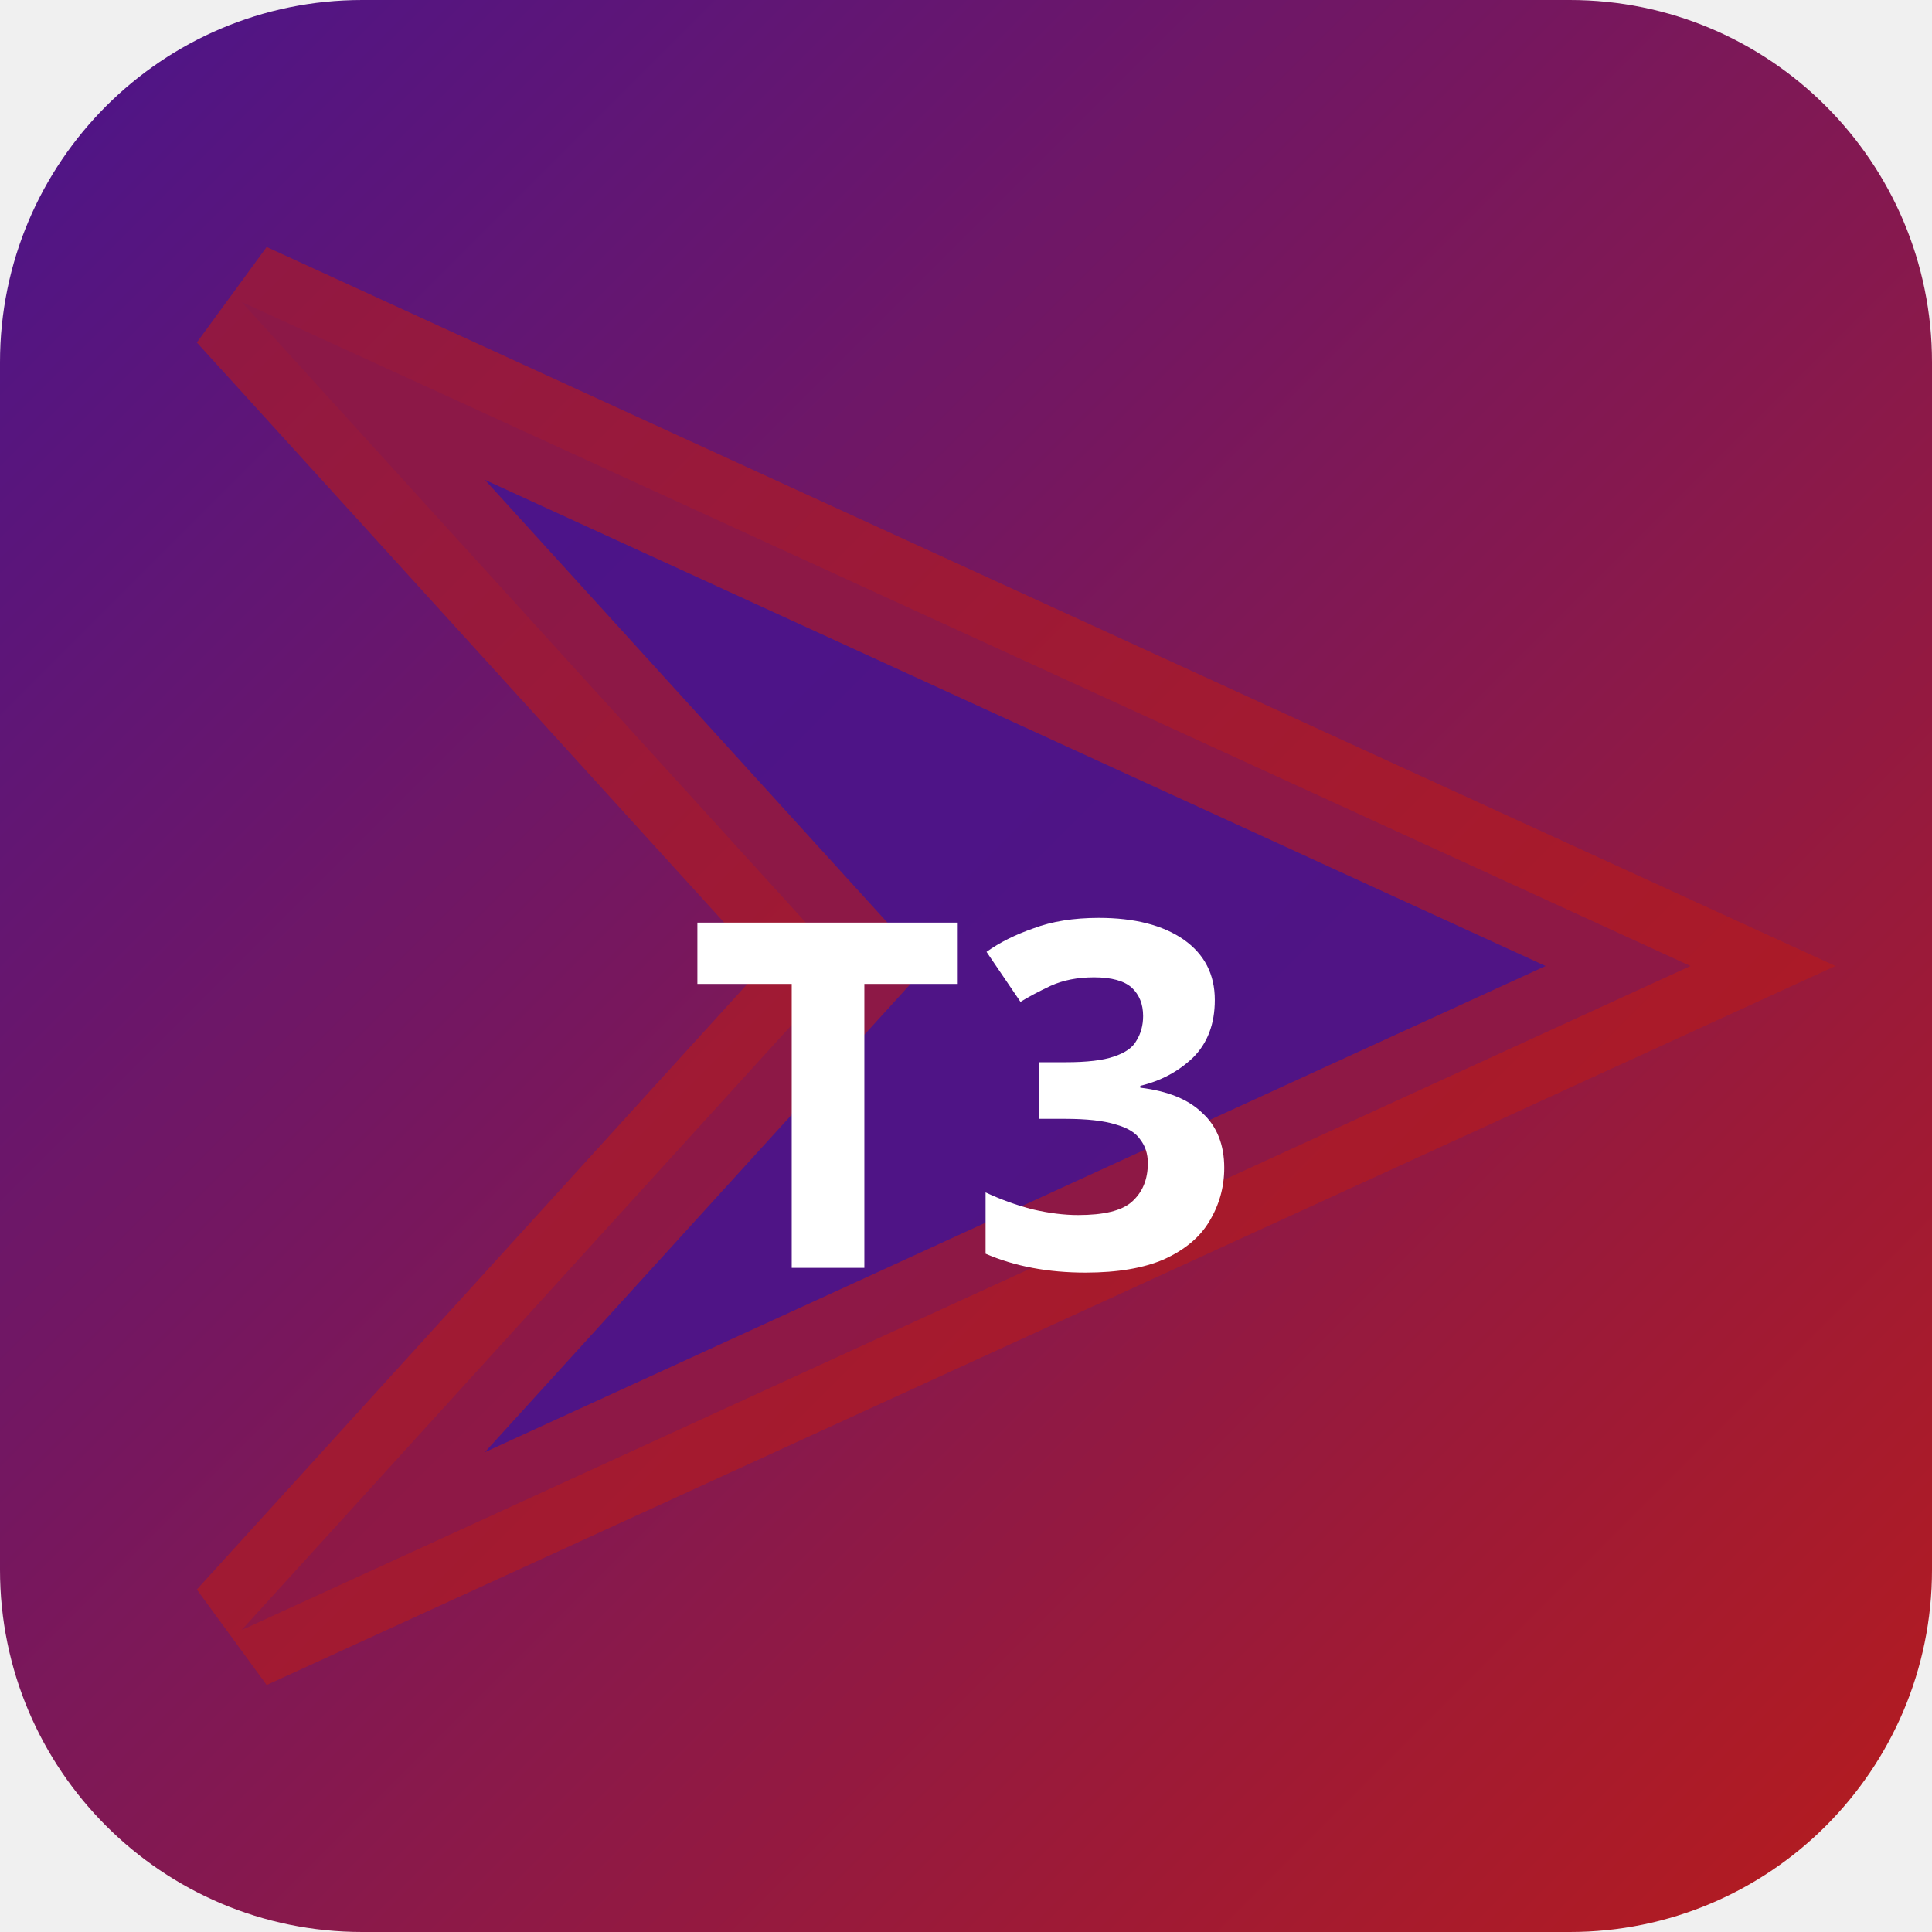
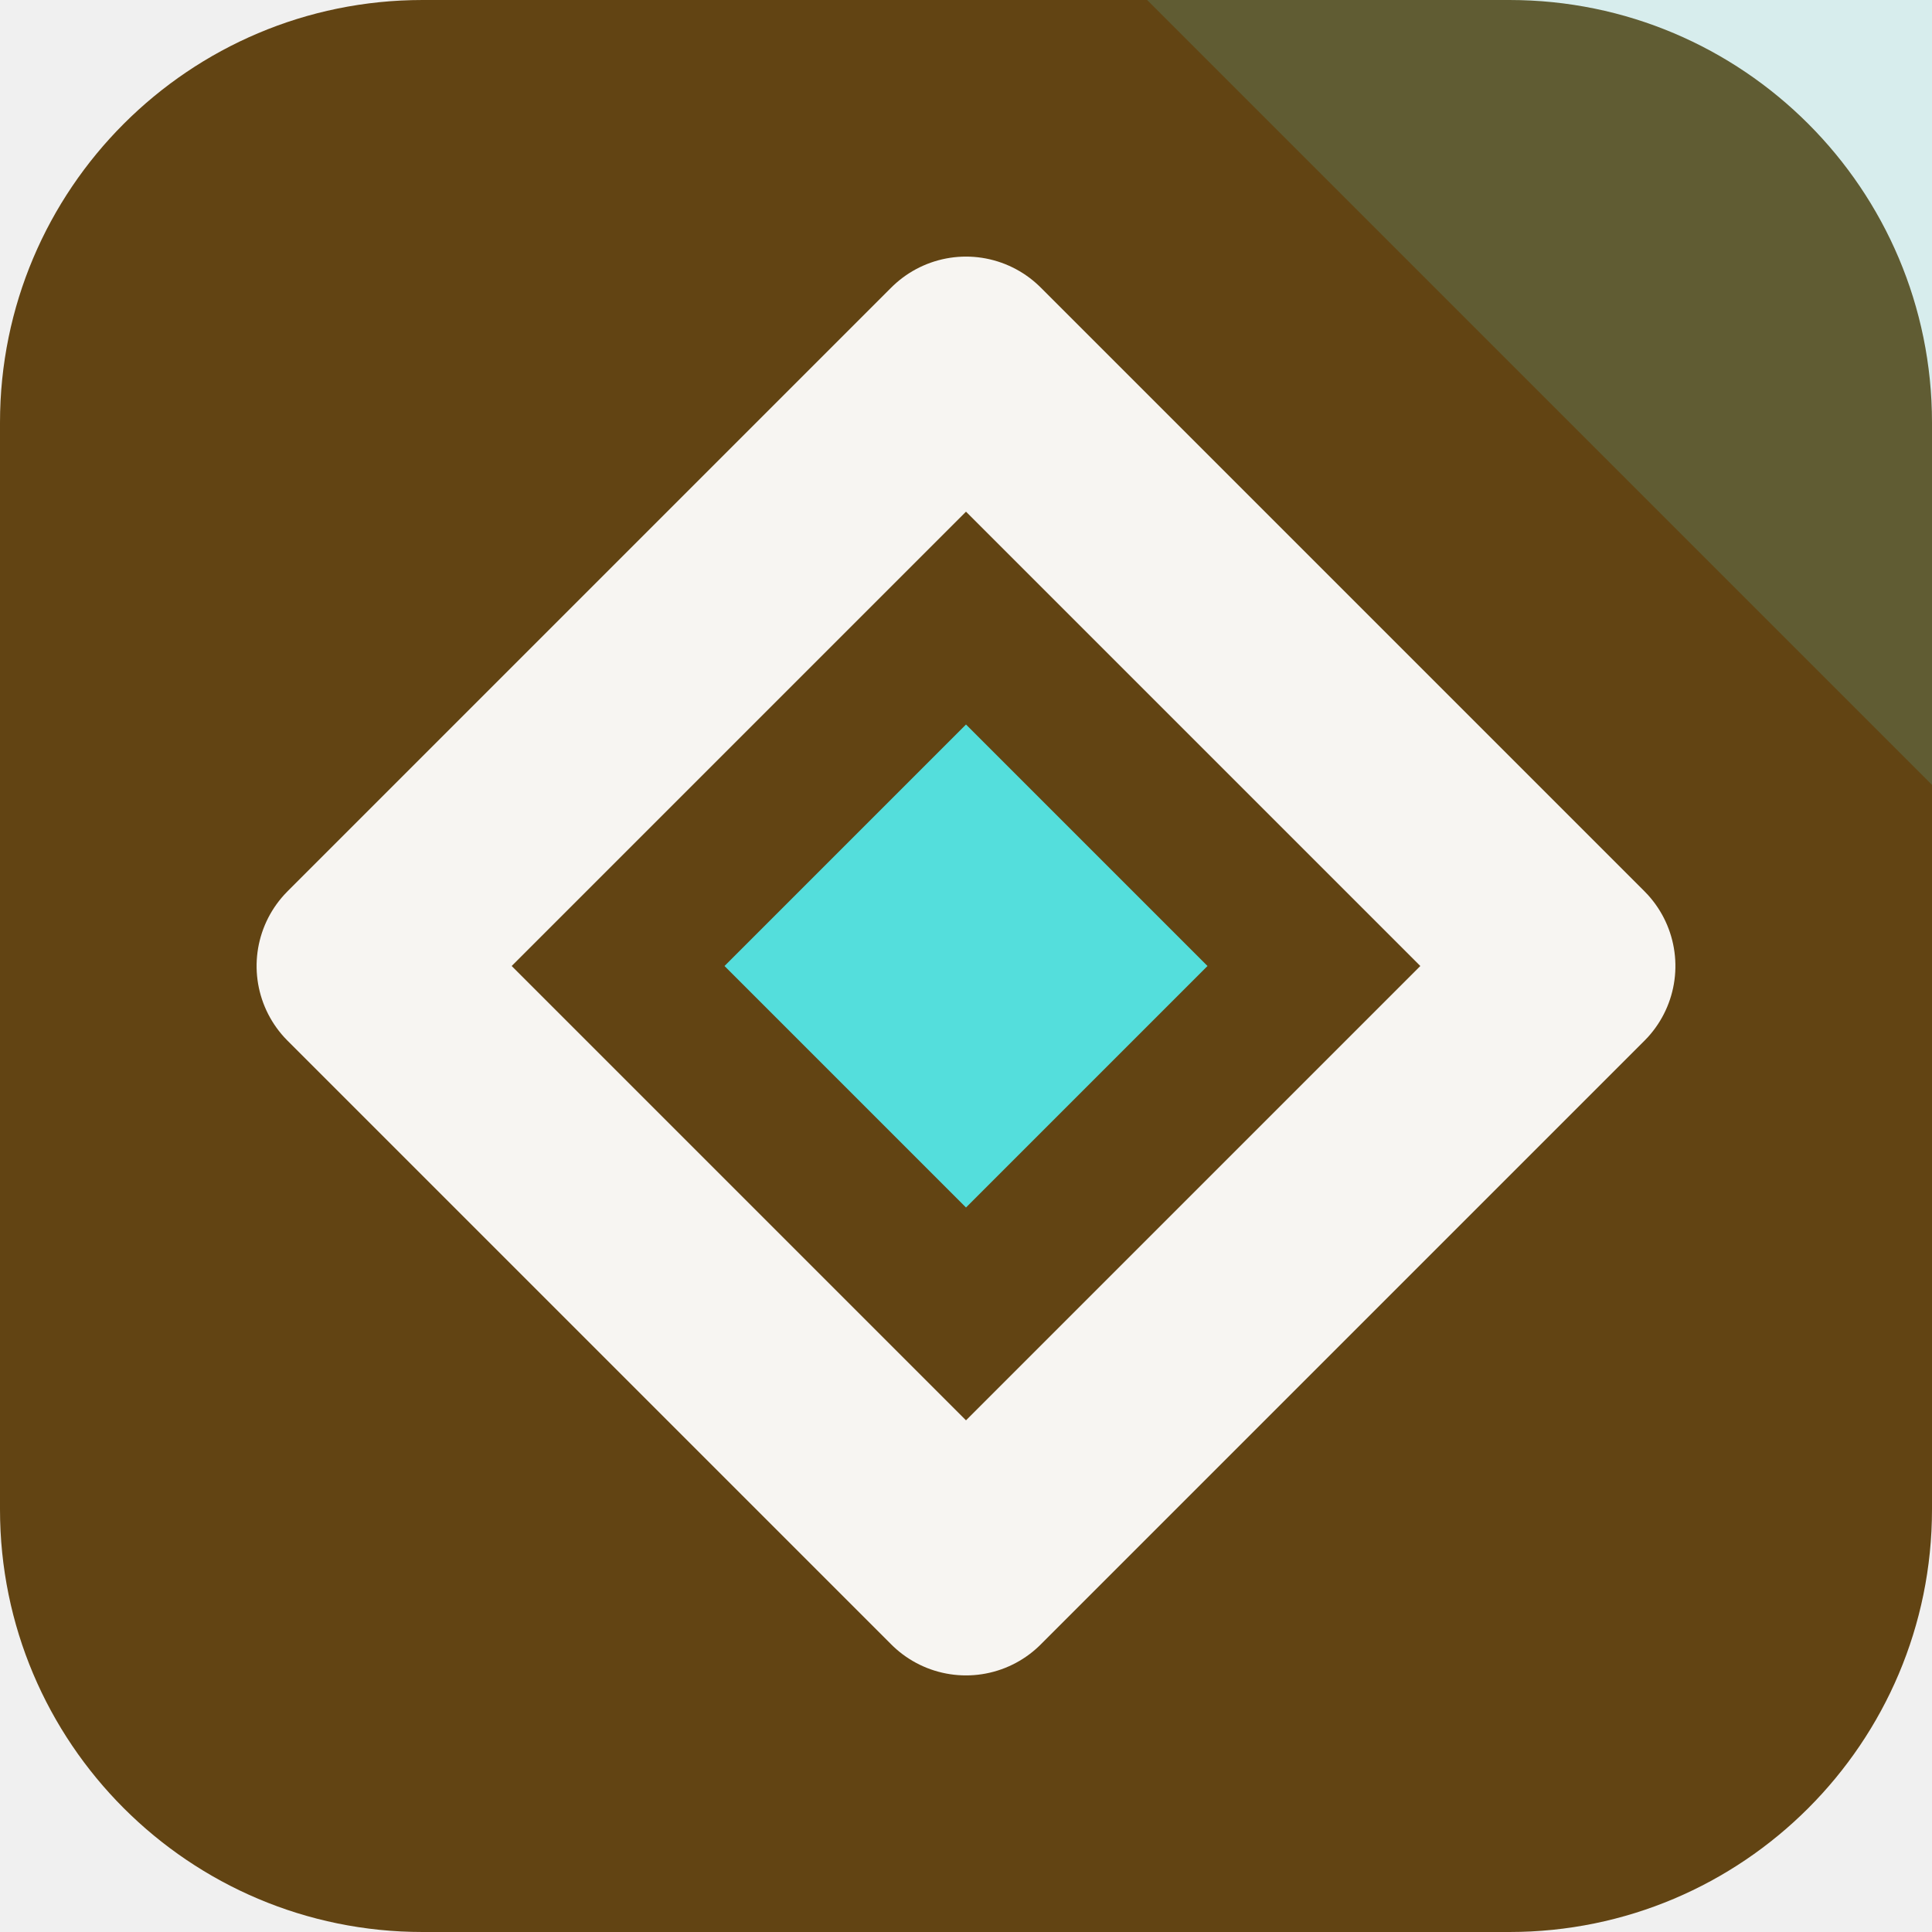
- <svg xmlns="http://www.w3.org/2000/svg" width="32" height="32" viewBox="0 0 32 32">
-   <defs>
-     <linearGradient id="bgt3b0" x1="0" y1="0" x2="1" y2="1">
-       <stop offset="0%" stop-color="#4a148c" />
-       <stop offset="100%" stop-color="#b71c1c" />
-     </linearGradient>
-   </defs>
-   <rect width="32" height="32" rx="6" fill="url(#bgt3b0)" />
-   <polygon points="4,5 28,16 4,27 14,16" fill="rgba(74,20,140,0.9)" stroke="rgba(183,28,28,0.6)" stroke-width="2" />
-   <text x="16" y="21" text-anchor="middle" fill="#fff" font-size="8" font-weight="700" font-family="system-ui">T3</text>
+ <svg xmlns="http://www.w3.org/2000/svg" width="64" height="64" viewBox="0 0 64 64" role="img">
+   <rect width="64" height="64" rx="14" fill="hsl(37 67% 23%)" />
+   <path d="M64 0v26L38 0Z" fill="hsl(179 68% 60%)" opacity="0.16" />
+   <g transform="rotate(270 32 32)">
+     <path d="M32 12 52 32 32 52 12 32Z" fill="none" stroke="hsl(37 24% 96%)" stroke-width="7" stroke-linejoin="round" />
+     <path d="M32 24 40 32 32 40 24 32Z" fill="hsl(179 68% 60%)" />
+   </g>
</svg>
